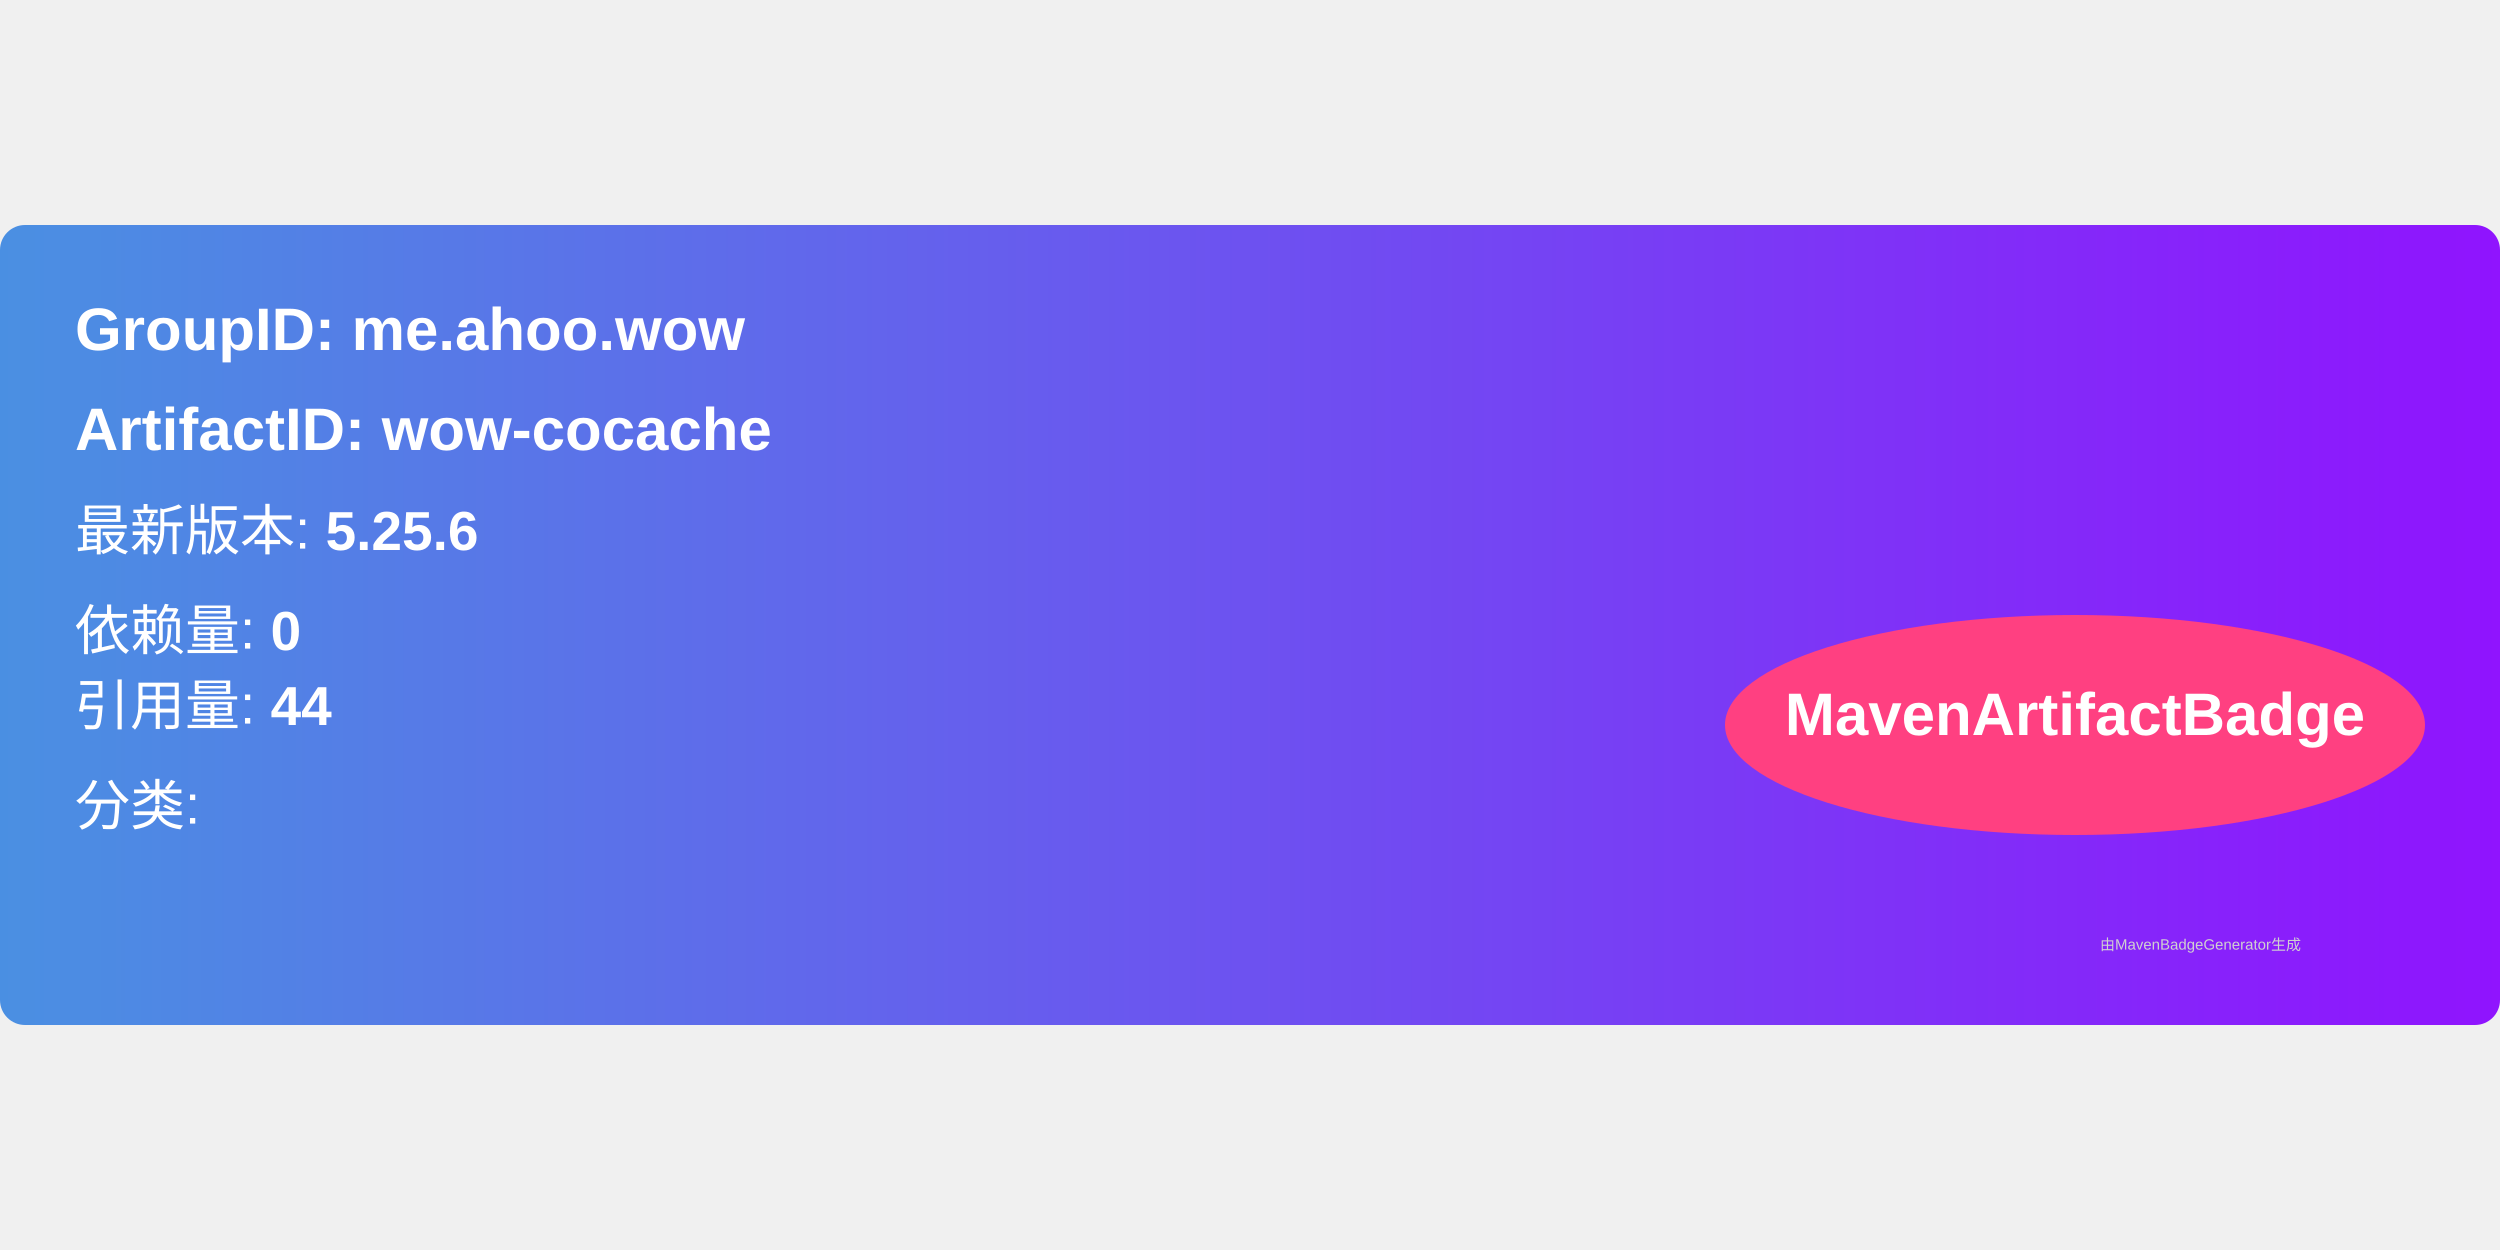
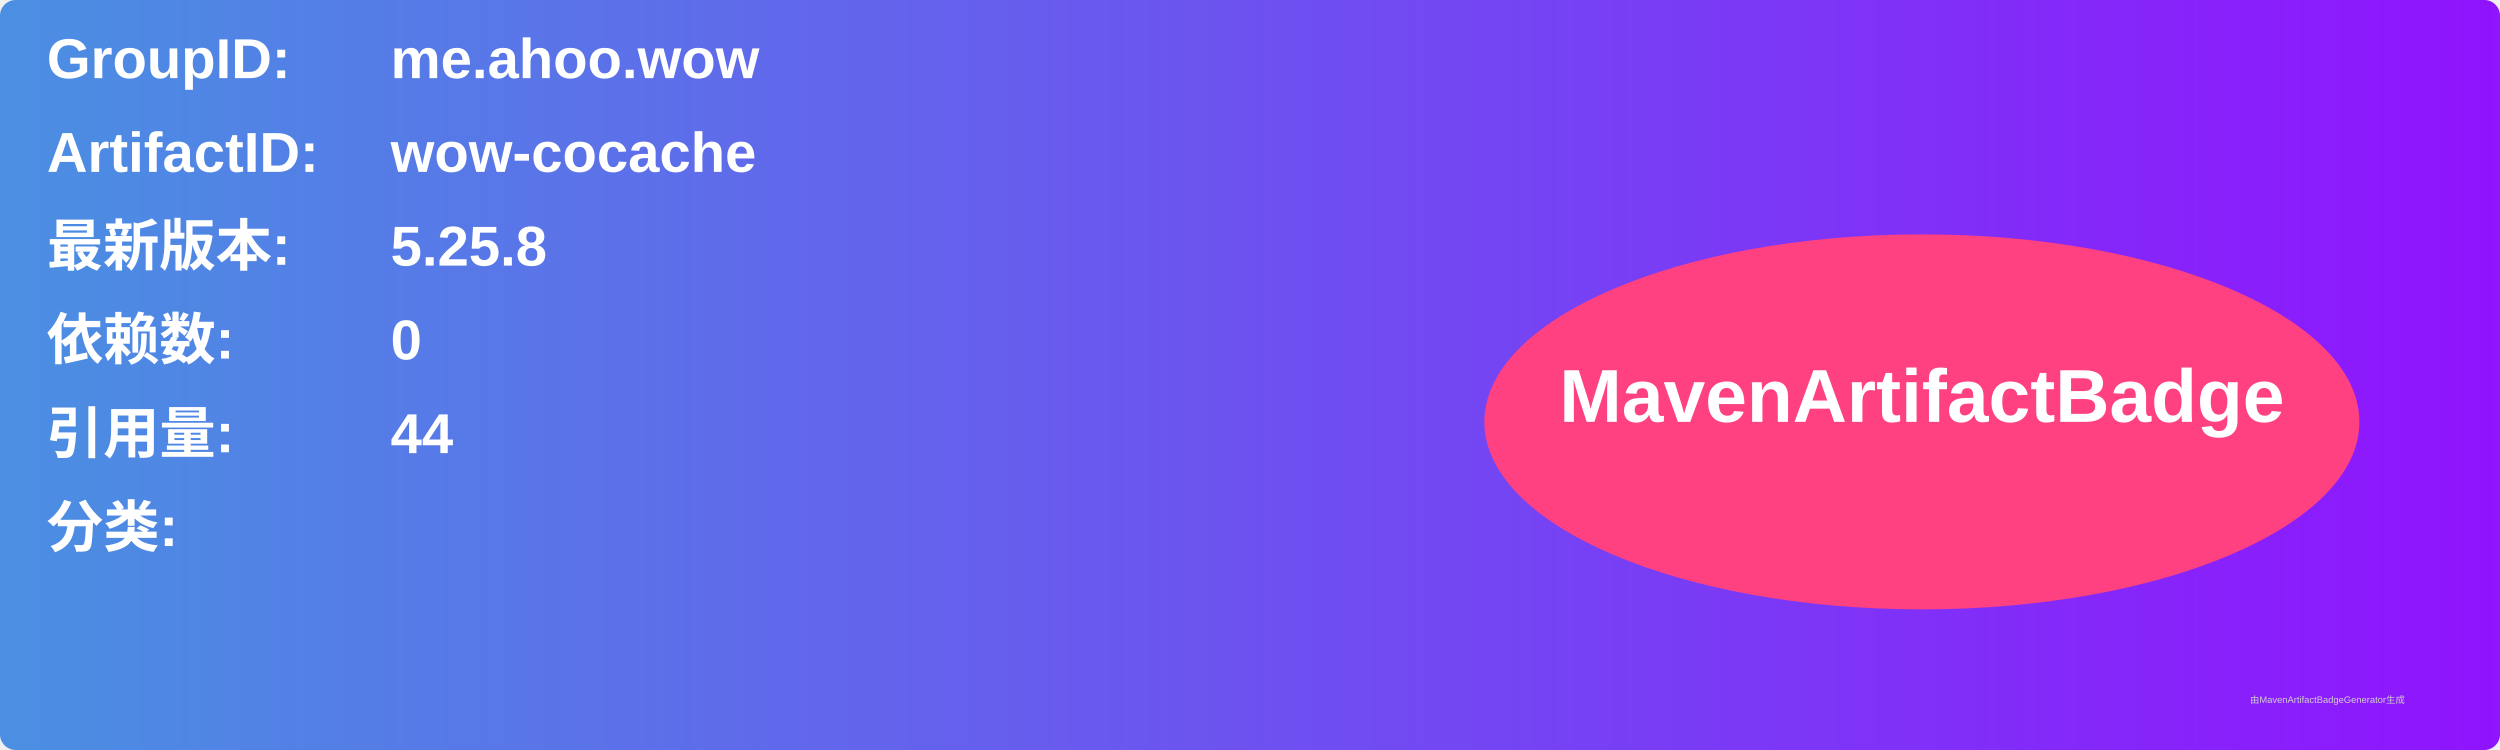
- <svg xmlns="http://www.w3.org/2000/svg" width="300" height="150" viewBox="0 0 500 160">
+ <svg xmlns="http://www.w3.org/2000/svg" width="800" height="240" viewBox="0 0 800 240">
  <linearGradient id="grad" x1="0%" y1="0%" x2="100%" y2="0%">
    <stop offset="0%" stop-color="#4a90e2" />
    <stop offset="100%" stop-color="#9013fe" />
  </linearGradient>
  <rect width="100%" height="100%" rx="5" ry="5" fill="url(#grad)" />
  <g transform="translate(15, 15)">
-     <text x="0" y="10" font-family="Arial" font-size="12" fill="white" font-weight="bold" width="260">
-       GroupID:   me.ahoo.wow
+     <text x="0" y="10" font-family="Arial" font-size="18" fill="white" font-weight="bold" width="260">GroupID:</text>
+     <text x="110" y="10" font-family="Arial" font-size="18" fill="white" font-weight="bold" width="460">me.ahoo.wow</text>
+     <text x="0" y="40" font-family="Arial" font-size="18" fill="white" font-weight="bold" width="260">ArtifactID:</text>
+     <text x="110" y="40" font-family="Arial" font-size="18" fill="white" font-weight="bold" width="460">wow-cocache</text>
+     <text x="0" y="70" font-family="Arial" font-size="18" fill="white" font-weight="bold">最新版本:</text>
+     <text x="110" y="70" font-family="Arial" font-size="18" fill="white" font-weight="bold">
+       <tspan font-weight="bold">5.25.8</tspan>
    </text>
-     <text x="0" y="30" font-family="Arial" font-size="12" fill="white" font-weight="bold" width="260">
-       ArtifactID: wow-cocache
+     <text x="0" y="100" font-family="Arial" font-size="18" fill="white" font-weight="bold">依赖数: </text>
+     <text x="110" y="100" font-family="Arial" font-size="18" fill="white">
+       <tspan font-weight="bold">0</tspan>
    </text>
-     <text x="0" y="50" font-family="Arial" font-size="11" fill="white">
-       最新版本: <tspan font-weight="bold">5.25.6</tspan>
+     <text x="0" y="130" font-family="Arial" font-size="18" fill="white" font-weight="bold">引用量: </text>
+     <text x="110" y="130" font-family="Arial" font-size="18" fill="white">
+       <tspan font-weight="bold">44</tspan>
    </text>
-     <text x="0" y="70" font-family="Arial" font-size="11" fill="white">
-       依赖量: <tspan font-weight="bold">0</tspan>
+     <text x="0" y="160" font-family="Arial" font-size="18" fill="white" font-weight="bold">分类:</text>
+     <text x="10" y="190" font-family="Arial" font-size="10" fill="white">
+       <tspan font-weight="bold" />
    </text>
-     <text x="0" y="85" font-family="Arial" font-size="11" fill="white">
-       引用量: <tspan font-weight="bold">44</tspan>
-     </text>
-     <text x="0" y="105" font-family="Arial" font-size="11" fill="white">
-       分类: <tspan font-weight="bold" />
-     </text>
-     <ellipse cx="400" cy="85" rx="70" ry="22" fill="#ff4081" />
-     <text x="400" y="87" text-anchor="middle" font-family="Arial" font-size="12" fill="white" font-weight="bold">MavenArtifactBadge</text>
+     <ellipse cx="600" cy="120" rx="140" ry="60" fill="#ff4081" />
+     <text x="600" y="120" text-anchor="middle" font-family="Arial" font-size="24" fill="white" font-weight="bold">MavenArtifactBadge</text>
  </g>
-   <text x="420" y="145" font-family="Arial" font-size="3" fill="#d0d0d0">
-     由MavenBadgeGenerator生成
-   </text>
+   <text x="720" y="225" font-family="Arial" font-size="3" fill="#d0d0d0">由MavenArtifactBadgeGenerator生成</text>
</svg>
